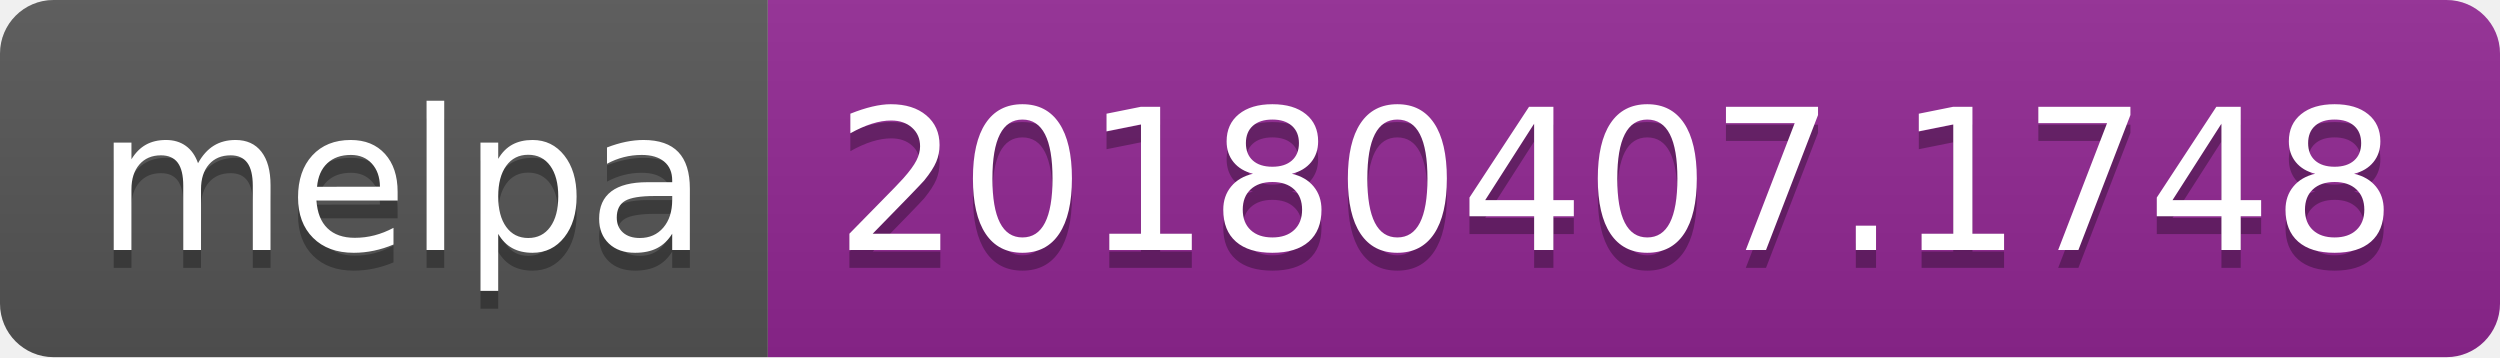
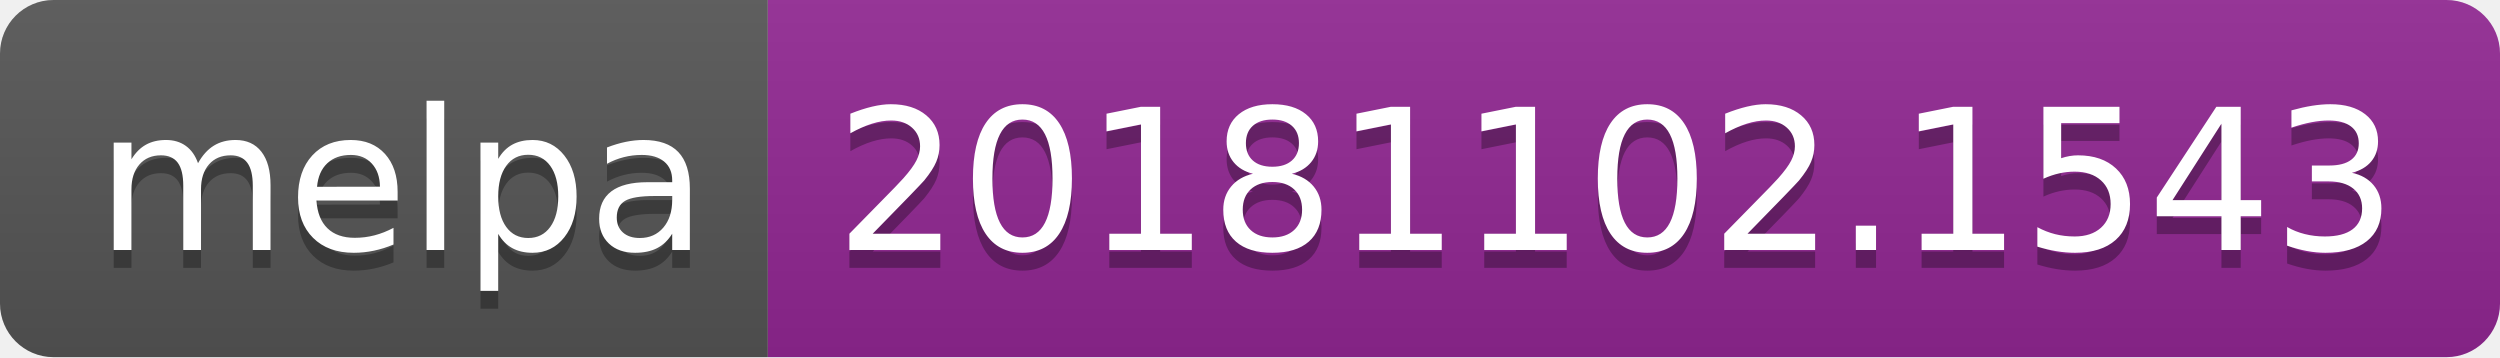
<svg xmlns="http://www.w3.org/2000/svg" width="140" height="20">
  <linearGradient id="b" x2="0" y2="100%">
    <stop offset="0" stop-color="#bbb" stop-opacity=".1" />
    <stop offset="1" stop-opacity=".1" />
  </linearGradient>
  <clipPath id="a">
    <rect width="140" height="20" rx="3" fill="#fff" />
  </clipPath>
  <g clip-path="url(#a)">
    <path fill="#555" d="M0 0h43v20H0z" />
    <path fill="#922793" d="M43 0h97v20H43z" />
    <path fill="url(#b)" d="M0 0h140v20H0z" />
  </g>
  <g fill="#fff" text-anchor="middle" font-family="DejaVu Sans,Verdana,Geneva,sans-serif" font-size="110">
    <text x="225" y="150" fill="#010101" fill-opacity=".3" transform="scale(.1)" textLength="330">melpa</text>
    <text x="225" y="140" transform="scale(.1)" textLength="330">melpa</text>
-     <text x="905" y="150" fill="#010101" fill-opacity=".3" transform="scale(.1)" textLength="870">20180407.1748</text>
-     <text x="905" y="140" transform="scale(.1)" textLength="870">20180407.1748</text>
+     <text x="905" y="150" fill="#010101" fill-opacity=".3" transform="scale(.1)" textLength="870">20181102.1543</text>
+     <text x="905" y="140" transform="scale(.1)" textLength="870">20181102.1543</text>
  </g>
</svg>
